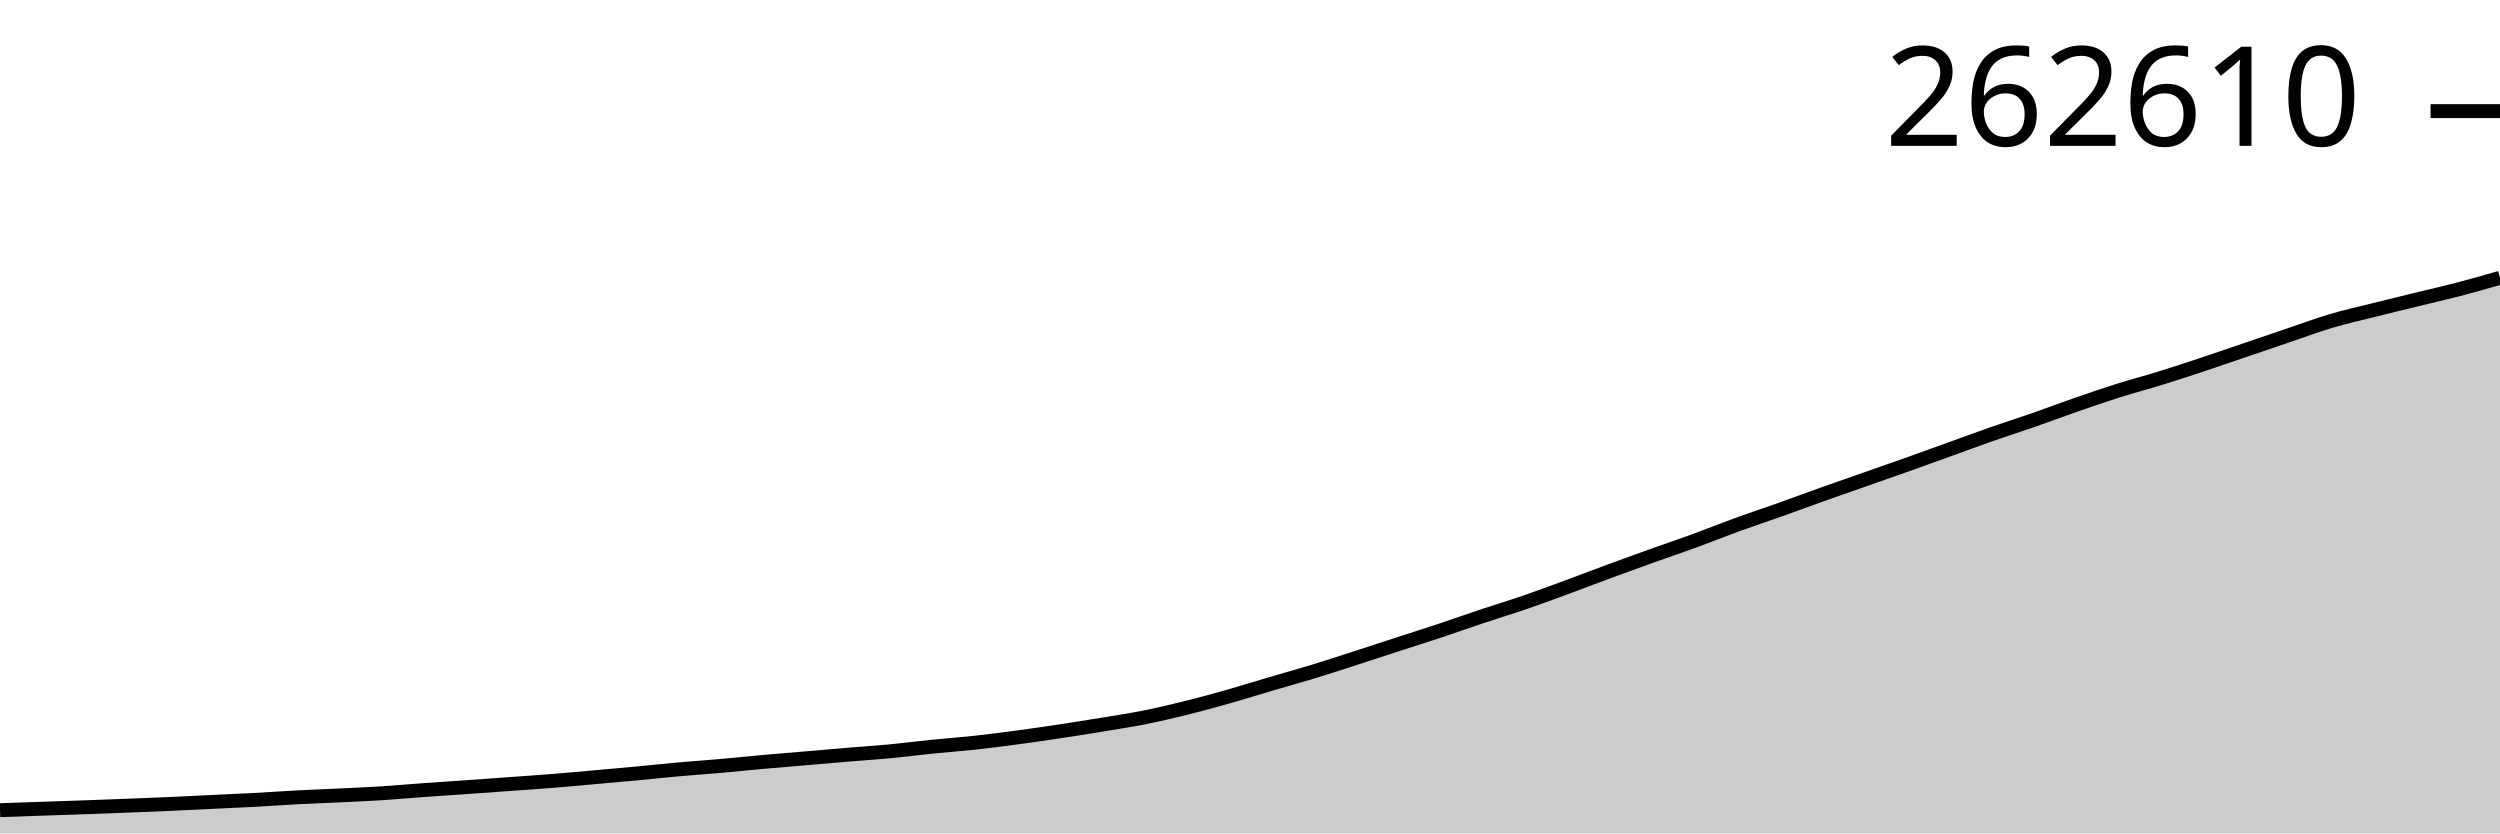
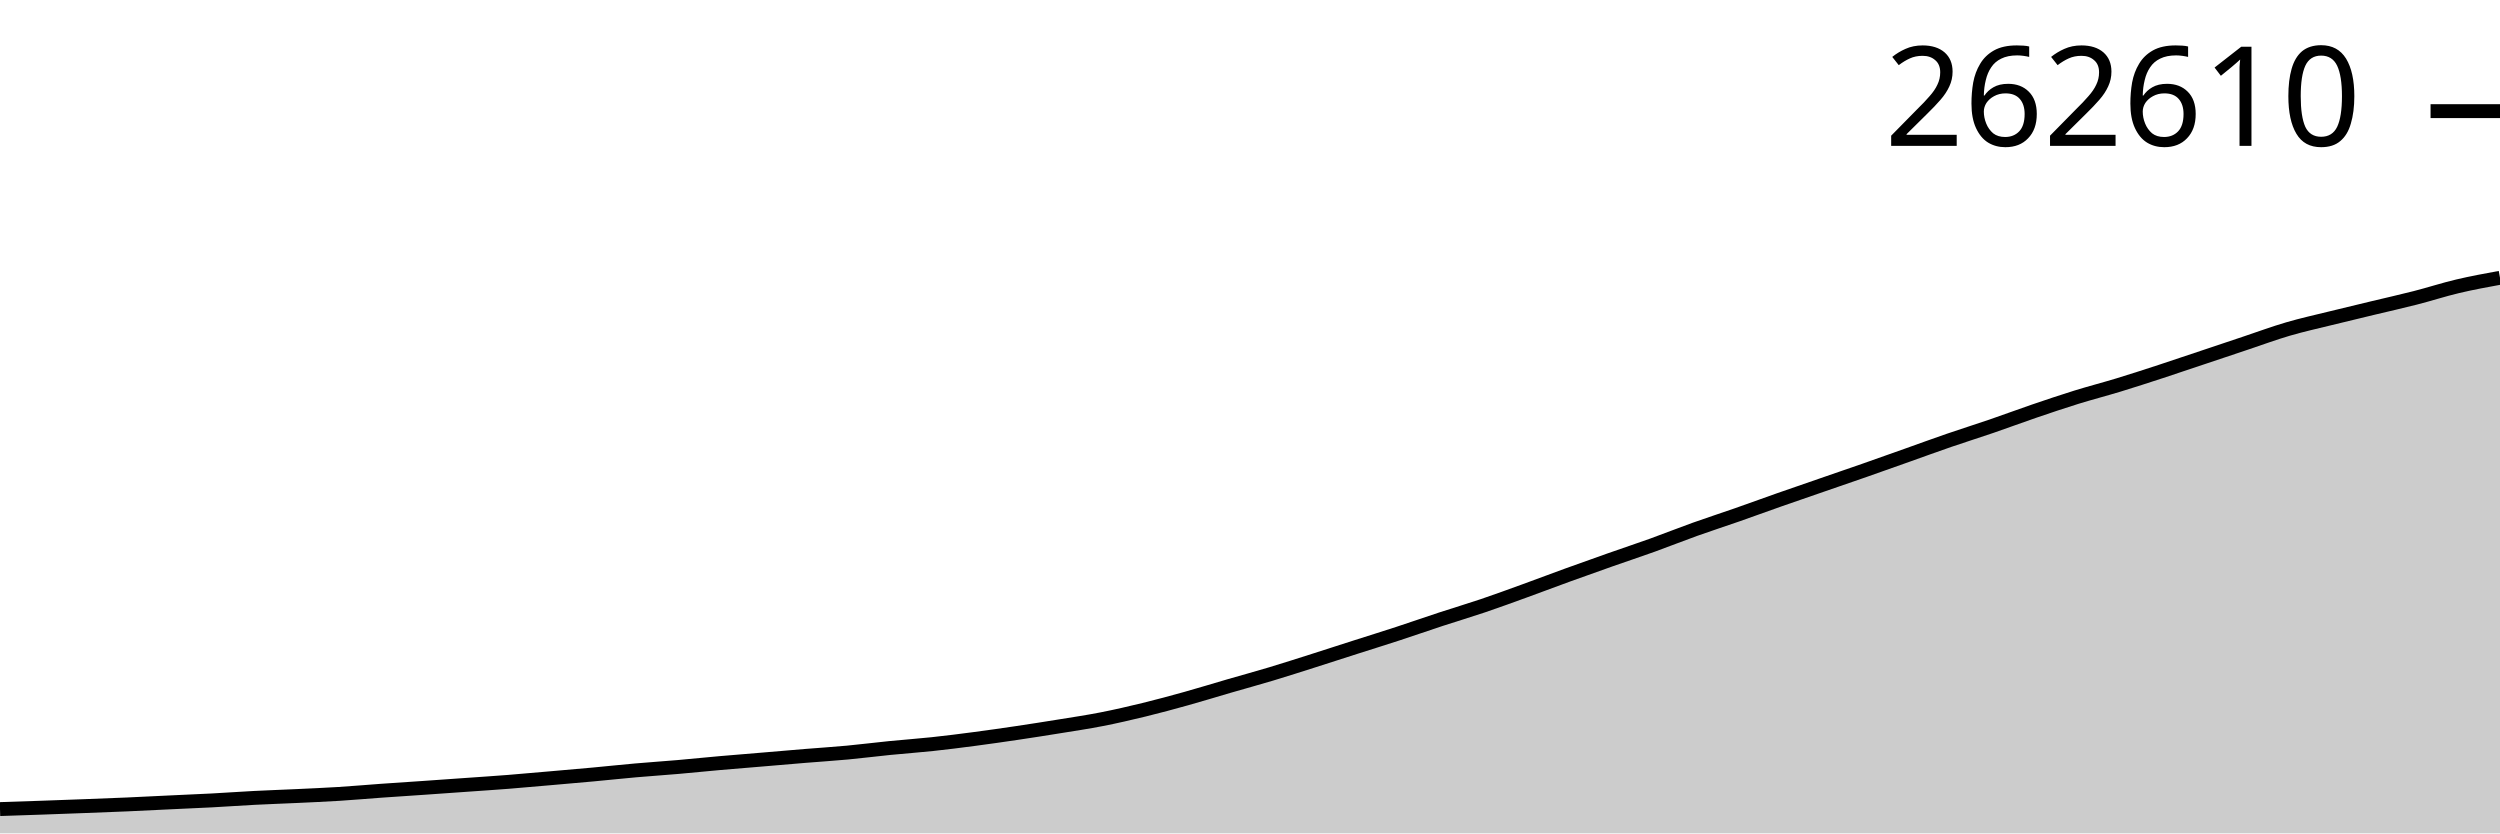
<svg xmlns="http://www.w3.org/2000/svg" viewBox="0 0 180 60">
  <g transform="translate(0,20)">
-     <path class="area" fill="rgba(0, 0, 0, 0.2)" d="M0,38.333C1.017,38.298,2.034,38.262,3.051,38.227C4.068,38.192,5.085,38.159,6.102,38.123C7.119,38.086,8.136,38.048,9.153,38.009C10.169,37.969,11.186,37.931,12.203,37.886C13.22,37.841,14.237,37.788,15.254,37.739C16.271,37.69,17.288,37.648,18.305,37.594C19.322,37.539,20.339,37.463,21.356,37.41C22.373,37.356,23.39,37.322,24.407,37.273C25.424,37.224,26.441,37.181,27.458,37.117C28.475,37.052,29.492,36.959,30.508,36.885C31.525,36.812,32.542,36.747,33.559,36.676C34.576,36.604,35.593,36.53,36.61,36.457C37.627,36.383,38.644,36.317,39.661,36.236C40.678,36.155,41.695,36.059,42.712,35.969C43.729,35.879,44.746,35.791,45.763,35.696C46.78,35.601,47.797,35.489,48.814,35.398C49.831,35.307,50.847,35.239,51.864,35.15C52.881,35.06,53.898,34.952,54.915,34.861C55.932,34.77,56.949,34.689,57.966,34.602C58.983,34.515,60,34.424,61.017,34.34C62.034,34.255,63.051,34.191,64.068,34.095C65.085,33.998,66.102,33.864,67.119,33.761C68.136,33.658,69.153,33.588,70.169,33.477C71.186,33.367,72.203,33.235,73.22,33.099C74.237,32.963,75.254,32.815,76.271,32.661C77.288,32.508,78.305,32.346,79.322,32.179C80.339,32.011,81.356,31.859,82.373,31.656C83.39,31.454,84.407,31.215,85.424,30.963C86.441,30.711,87.458,30.431,88.475,30.143C89.492,29.855,90.508,29.535,91.525,29.235C92.542,28.936,93.559,28.655,94.576,28.345C95.593,28.034,96.61,27.7,97.627,27.372C98.644,27.044,99.661,26.708,100.678,26.378C101.695,26.047,102.712,25.727,103.729,25.389C104.746,25.051,105.763,24.688,106.78,24.349C107.797,24.01,108.814,23.704,109.831,23.354C110.847,23.005,111.864,22.625,112.881,22.251C113.898,21.877,114.915,21.484,115.932,21.109C116.949,20.734,117.966,20.366,118.983,20.002C120,19.638,121.017,19.298,122.034,18.926C123.051,18.554,124.068,18.14,125.085,17.771C126.102,17.401,127.119,17.068,128.136,16.707C129.153,16.346,130.169,15.966,131.186,15.603C132.203,15.24,133.22,14.888,134.237,14.531C135.254,14.174,136.271,13.822,137.288,13.461C138.305,13.099,139.322,12.73,140.339,12.363C141.356,11.997,142.373,11.617,143.39,11.262C144.407,10.906,145.424,10.584,146.441,10.23C147.458,9.876,148.475,9.489,149.492,9.136C150.508,8.784,151.525,8.434,152.542,8.114C153.559,7.793,154.576,7.528,155.593,7.214C156.61,6.899,157.627,6.562,158.644,6.225C159.661,5.887,160.678,5.535,161.695,5.189C162.712,4.844,163.729,4.496,164.746,4.151C165.763,3.807,166.78,3.424,167.797,3.122C168.814,2.819,169.831,2.593,170.847,2.338C171.864,2.082,172.881,1.837,173.898,1.588C174.915,1.34,175.932,1.111,176.949,0.846C177.966,0.582,178.983,0.291,180,0L180,40C178.983,40,177.966,40,176.949,40C175.932,40,174.915,40,173.898,40C172.881,40,171.864,40,170.847,40C169.831,40,168.814,40,167.797,40C166.78,40,165.763,40,164.746,40C163.729,40,162.712,40,161.695,40C160.678,40,159.661,40,158.644,40C157.627,40,156.61,40,155.593,40C154.576,40,153.559,40,152.542,40C151.525,40,150.508,40,149.492,40C148.475,40,147.458,40,146.441,40C145.424,40,144.407,40,143.39,40C142.373,40,141.356,40,140.339,40C139.322,40,138.305,40,137.288,40C136.271,40,135.254,40,134.237,40C133.22,40,132.203,40,131.186,40C130.169,40,129.153,40,128.136,40C127.119,40,126.102,40,125.085,40C124.068,40,123.051,40,122.034,40C121.017,40,120,40,118.983,40C117.966,40,116.949,40,115.932,40C114.915,40,113.898,40,112.881,40C111.864,40,110.847,40,109.831,40C108.814,40,107.797,40,106.78,40C105.763,40,104.746,40,103.729,40C102.712,40,101.695,40,100.678,40C99.661,40,98.644,40,97.627,40C96.61,40,95.593,40,94.576,40C93.559,40,92.542,40,91.525,40C90.508,40,89.492,40,88.475,40C87.458,40,86.441,40,85.424,40C84.407,40,83.39,40,82.373,40C81.356,40,80.339,40,79.322,40C78.305,40,77.288,40,76.271,40C75.254,40,74.237,40,73.22,40C72.203,40,71.186,40,70.169,40C69.153,40,68.136,40,67.119,40C66.102,40,65.085,40,64.068,40C63.051,40,62.034,40,61.017,40C60,40,58.983,40,57.966,40C56.949,40,55.932,40,54.915,40C53.898,40,52.881,40,51.864,40C50.847,40,49.831,40,48.814,40C47.797,40,46.78,40,45.763,40C44.746,40,43.729,40,42.712,40C41.695,40,40.678,40,39.661,40C38.644,40,37.627,40,36.61,40C35.593,40,34.576,40,33.559,40C32.542,40,31.525,40,30.508,40C29.492,40,28.475,40,27.458,40C26.441,40,25.424,40,24.407,40C23.39,40,22.373,40,21.356,40C20.339,40,19.322,40,18.305,40C17.288,40,16.271,40,15.254,40C14.237,40,13.22,40,12.203,40C11.186,40,10.169,40,9.153,40C8.136,40,7.119,40,6.102,40C5.085,40,4.068,40,3.051,40C2.034,40,1.017,40,0,40Z" />
-     <path class="line" stroke="black" fill="none" d="M0,38.333C1.017,38.298,2.034,38.262,3.051,38.227C4.068,38.192,5.085,38.159,6.102,38.123C7.119,38.086,8.136,38.048,9.153,38.009C10.169,37.969,11.186,37.931,12.203,37.886C13.22,37.841,14.237,37.788,15.254,37.739C16.271,37.69,17.288,37.648,18.305,37.594C19.322,37.539,20.339,37.463,21.356,37.41C22.373,37.356,23.39,37.322,24.407,37.273C25.424,37.224,26.441,37.181,27.458,37.117C28.475,37.052,29.492,36.959,30.508,36.885C31.525,36.812,32.542,36.747,33.559,36.676C34.576,36.604,35.593,36.53,36.61,36.457C37.627,36.383,38.644,36.317,39.661,36.236C40.678,36.155,41.695,36.059,42.712,35.969C43.729,35.879,44.746,35.791,45.763,35.696C46.78,35.601,47.797,35.489,48.814,35.398C49.831,35.307,50.847,35.239,51.864,35.15C52.881,35.06,53.898,34.952,54.915,34.861C55.932,34.77,56.949,34.689,57.966,34.602C58.983,34.515,60,34.424,61.017,34.34C62.034,34.255,63.051,34.191,64.068,34.095C65.085,33.998,66.102,33.864,67.119,33.761C68.136,33.658,69.153,33.588,70.169,33.477C71.186,33.367,72.203,33.235,73.22,33.099C74.237,32.963,75.254,32.815,76.271,32.661C77.288,32.508,78.305,32.346,79.322,32.179C80.339,32.011,81.356,31.859,82.373,31.656C83.39,31.454,84.407,31.215,85.424,30.963C86.441,30.711,87.458,30.431,88.475,30.143C89.492,29.855,90.508,29.535,91.525,29.235C92.542,28.936,93.559,28.655,94.576,28.345C95.593,28.034,96.61,27.7,97.627,27.372C98.644,27.044,99.661,26.708,100.678,26.378C101.695,26.047,102.712,25.727,103.729,25.389C104.746,25.051,105.763,24.688,106.78,24.349C107.797,24.01,108.814,23.704,109.831,23.354C110.847,23.005,111.864,22.625,112.881,22.251C113.898,21.877,114.915,21.484,115.932,21.109C116.949,20.734,117.966,20.366,118.983,20.002C120,19.638,121.017,19.298,122.034,18.926C123.051,18.554,124.068,18.14,125.085,17.771C126.102,17.401,127.119,17.068,128.136,16.707C129.153,16.346,130.169,15.966,131.186,15.603C132.203,15.24,133.22,14.888,134.237,14.531C135.254,14.174,136.271,13.822,137.288,13.461C138.305,13.099,139.322,12.73,140.339,12.363C141.356,11.997,142.373,11.617,143.39,11.262C144.407,10.906,145.424,10.584,146.441,10.23C147.458,9.876,148.475,9.489,149.492,9.136C150.508,8.784,151.525,8.434,152.542,8.114C153.559,7.793,154.576,7.528,155.593,7.214C156.61,6.899,157.627,6.562,158.644,6.225C159.661,5.887,160.678,5.535,161.695,5.189C162.712,4.844,163.729,4.496,164.746,4.151C165.763,3.807,166.78,3.424,167.797,3.122C168.814,2.819,169.831,2.593,170.847,2.338C171.864,2.082,172.881,1.837,173.898,1.588C174.915,1.34,175.932,1.111,176.949,0.846C177.966,0.582,178.983,0.291,180,0" />
-     <path class="axis-ceiling" stroke-width="1" stroke="black" fill="none" d="M175,-11.999L180,-11.999" />
-     <text class="axis-ceiling-label" font-family="sans-serif" text-anchor="end" font-size="10px" x="170" y="-9.499">262610</text>
+     <path class="area" fill="rgba(0, 0, 0, 0.2)" d="M0,38.254C1.017,38.221,2.034,38.187,3.051,38.151C4.068,38.116,5.085,38.078,6.102,38.039C7.119,38,8.136,37.963,9.153,37.919C10.169,37.874,11.186,37.821,12.203,37.773C13.22,37.725,14.237,37.684,15.254,37.63C16.271,37.576,17.288,37.502,18.305,37.449C19.322,37.397,20.339,37.363,21.356,37.315C22.373,37.267,23.39,37.224,24.407,37.161C25.424,37.097,26.441,37.005,27.458,36.933C28.475,36.861,29.492,36.797,30.508,36.726C31.525,36.656,32.542,36.583,33.559,36.511C34.576,36.439,35.593,36.373,36.61,36.293C37.627,36.213,38.644,36.12,39.661,36.031C40.678,35.942,41.695,35.856,42.712,35.762C43.729,35.668,44.746,35.558,45.763,35.468C46.78,35.379,47.797,35.312,48.814,35.224C49.831,35.136,50.847,35.03,51.864,34.94C52.881,34.85,53.898,34.77,54.915,34.685C55.932,34.599,56.949,34.51,57.966,34.427C58.983,34.343,60,34.28,61.017,34.185C62.034,34.09,63.051,33.958,64.068,33.857C65.085,33.755,66.102,33.686,67.119,33.577C68.136,33.469,69.153,33.339,70.169,33.205C71.186,33.071,72.203,32.925,73.22,32.774C74.237,32.623,75.254,32.464,76.271,32.299C77.288,32.134,78.305,31.984,79.322,31.784C80.339,31.585,81.356,31.35,82.373,31.102C83.39,30.853,84.407,30.578,85.424,30.294C86.441,30.011,87.458,29.696,88.475,29.4C89.492,29.105,90.508,28.829,91.525,28.523C92.542,28.217,93.559,27.889,94.576,27.566C95.593,27.243,96.61,26.912,97.627,26.586C98.644,26.261,99.661,25.946,100.678,25.613C101.695,25.28,102.712,24.923,103.729,24.589C104.746,24.255,105.763,23.954,106.78,23.61C107.797,23.265,108.814,22.892,109.831,22.523C110.847,22.155,111.864,21.768,112.881,21.398C113.898,21.029,114.915,20.667,115.932,20.309C116.949,19.95,117.966,19.615,118.983,19.249C120,18.882,121.017,18.475,122.034,18.111C123.051,17.747,124.068,17.42,125.085,17.064C126.102,16.708,127.119,16.334,128.136,15.977C129.153,15.62,130.169,15.273,131.186,14.921C132.203,14.57,133.22,14.223,134.237,13.867C135.254,13.512,136.271,13.148,137.288,12.787C138.305,12.426,139.322,12.052,140.339,11.702C141.356,11.352,142.373,11.035,143.39,10.686C144.407,10.337,145.424,9.957,146.441,9.609C147.458,9.262,148.475,8.918,149.492,8.602C150.508,8.287,151.525,8.026,152.542,7.716C153.559,7.406,154.576,7.074,155.593,6.742C156.61,6.41,157.627,6.063,158.644,5.723C159.661,5.383,160.678,5.04,161.695,4.701C162.712,4.361,163.729,3.984,164.746,3.687C165.763,3.389,166.78,3.166,167.797,2.915C168.814,2.663,169.831,2.422,170.847,2.177C171.864,1.932,172.881,1.707,173.898,1.446C174.915,1.186,175.932,0.854,176.949,0.613C177.966,0.372,178.983,0.186,180,0L180,40C178.983,40,177.966,40,176.949,40C175.932,40,174.915,40,173.898,40C172.881,40,171.864,40,170.847,40C169.831,40,168.814,40,167.797,40C166.78,40,165.763,40,164.746,40C163.729,40,162.712,40,161.695,40C160.678,40,159.661,40,158.644,40C157.627,40,156.61,40,155.593,40C154.576,40,153.559,40,152.542,40C151.525,40,150.508,40,149.492,40C148.475,40,147.458,40,146.441,40C145.424,40,144.407,40,143.39,40C142.373,40,141.356,40,140.339,40C139.322,40,138.305,40,137.288,40C136.271,40,135.254,40,134.237,40C133.22,40,132.203,40,131.186,40C130.169,40,129.153,40,128.136,40C127.119,40,126.102,40,125.085,40C124.068,40,123.051,40,122.034,40C121.017,40,120,40,118.983,40C117.966,40,116.949,40,115.932,40C114.915,40,113.898,40,112.881,40C111.864,40,110.847,40,109.831,40C108.814,40,107.797,40,106.78,40C105.763,40,104.746,40,103.729,40C102.712,40,101.695,40,100.678,40C99.661,40,98.644,40,97.627,40C96.61,40,95.593,40,94.576,40C93.559,40,92.542,40,91.525,40C90.508,40,89.492,40,88.475,40C87.458,40,86.441,40,85.424,40C84.407,40,83.39,40,82.373,40C81.356,40,80.339,40,79.322,40C78.305,40,77.288,40,76.271,40C75.254,40,74.237,40,73.22,40C72.203,40,71.186,40,70.169,40C69.153,40,68.136,40,67.119,40C66.102,40,65.085,40,64.068,40C63.051,40,62.034,40,61.017,40C60,40,58.983,40,57.966,40C56.949,40,55.932,40,54.915,40C53.898,40,52.881,40,51.864,40C50.847,40,49.831,40,48.814,40C47.797,40,46.78,40,45.763,40C44.746,40,43.729,40,42.712,40C41.695,40,40.678,40,39.661,40C38.644,40,37.627,40,36.61,40C35.593,40,34.576,40,33.559,40C32.542,40,31.525,40,30.508,40C29.492,40,28.475,40,27.458,40C26.441,40,25.424,40,24.407,40C23.39,40,22.373,40,21.356,40C20.339,40,19.322,40,18.305,40C17.288,40,16.271,40,15.254,40C14.237,40,13.22,40,12.203,40C11.186,40,10.169,40,9.153,40C8.136,40,7.119,40,6.102,40C5.085,40,4.068,40,3.051,40C2.034,40,1.017,40,0,40Z" />
+     <path class="line" stroke="black" fill="none" d="M0,38.254C1.017,38.221,2.034,38.187,3.051,38.151C4.068,38.116,5.085,38.078,6.102,38.039C7.119,38,8.136,37.963,9.153,37.919C10.169,37.874,11.186,37.821,12.203,37.773C13.22,37.725,14.237,37.684,15.254,37.63C16.271,37.576,17.288,37.502,18.305,37.449C19.322,37.397,20.339,37.363,21.356,37.315C22.373,37.267,23.39,37.224,24.407,37.161C25.424,37.097,26.441,37.005,27.458,36.933C28.475,36.861,29.492,36.797,30.508,36.726C31.525,36.656,32.542,36.583,33.559,36.511C34.576,36.439,35.593,36.373,36.61,36.293C37.627,36.213,38.644,36.12,39.661,36.031C40.678,35.942,41.695,35.856,42.712,35.762C43.729,35.668,44.746,35.558,45.763,35.468C46.78,35.379,47.797,35.312,48.814,35.224C49.831,35.136,50.847,35.03,51.864,34.94C52.881,34.85,53.898,34.77,54.915,34.685C55.932,34.599,56.949,34.51,57.966,34.427C58.983,34.343,60,34.28,61.017,34.185C62.034,34.09,63.051,33.958,64.068,33.857C65.085,33.755,66.102,33.686,67.119,33.577C68.136,33.469,69.153,33.339,70.169,33.205C71.186,33.071,72.203,32.925,73.22,32.774C74.237,32.623,75.254,32.464,76.271,32.299C77.288,32.134,78.305,31.984,79.322,31.784C80.339,31.585,81.356,31.35,82.373,31.102C83.39,30.853,84.407,30.578,85.424,30.294C86.441,30.011,87.458,29.696,88.475,29.4C89.492,29.105,90.508,28.829,91.525,28.523C92.542,28.217,93.559,27.889,94.576,27.566C95.593,27.243,96.61,26.912,97.627,26.586C98.644,26.261,99.661,25.946,100.678,25.613C101.695,25.28,102.712,24.923,103.729,24.589C104.746,24.255,105.763,23.954,106.78,23.61C107.797,23.265,108.814,22.892,109.831,22.523C110.847,22.155,111.864,21.768,112.881,21.398C113.898,21.029,114.915,20.667,115.932,20.309C116.949,19.95,117.966,19.615,118.983,19.249C120,18.882,121.017,18.475,122.034,18.111C123.051,17.747,124.068,17.42,125.085,17.064C126.102,16.708,127.119,16.334,128.136,15.977C129.153,15.62,130.169,15.273,131.186,14.921C132.203,14.57,133.22,14.223,134.237,13.867C135.254,13.512,136.271,13.148,137.288,12.787C138.305,12.426,139.322,12.052,140.339,11.702C141.356,11.352,142.373,11.035,143.39,10.686C144.407,10.337,145.424,9.957,146.441,9.609C147.458,9.262,148.475,8.918,149.492,8.602C150.508,8.287,151.525,8.026,152.542,7.716C153.559,7.406,154.576,7.074,155.593,6.742C156.61,6.41,157.627,6.063,158.644,5.723C159.661,5.383,160.678,5.04,161.695,4.701C162.712,4.361,163.729,3.984,164.746,3.687C165.763,3.389,166.78,3.166,167.797,2.915C168.814,2.663,169.831,2.422,170.847,2.177C171.864,1.932,172.881,1.707,173.898,1.446C174.915,1.186,175.932,0.854,176.949,0.613C177.966,0.372,178.983,0.186,180,0" />
+     <path class="axis-ceiling" stroke-width="1" stroke="black" fill="none" d="M175,-11.998L180,-11.998" />
+     <text class="axis-ceiling-label" font-family="sans-serif" text-anchor="end" font-size="10px" x="170" y="-9.498">262610</text>
  </g>
</svg>
